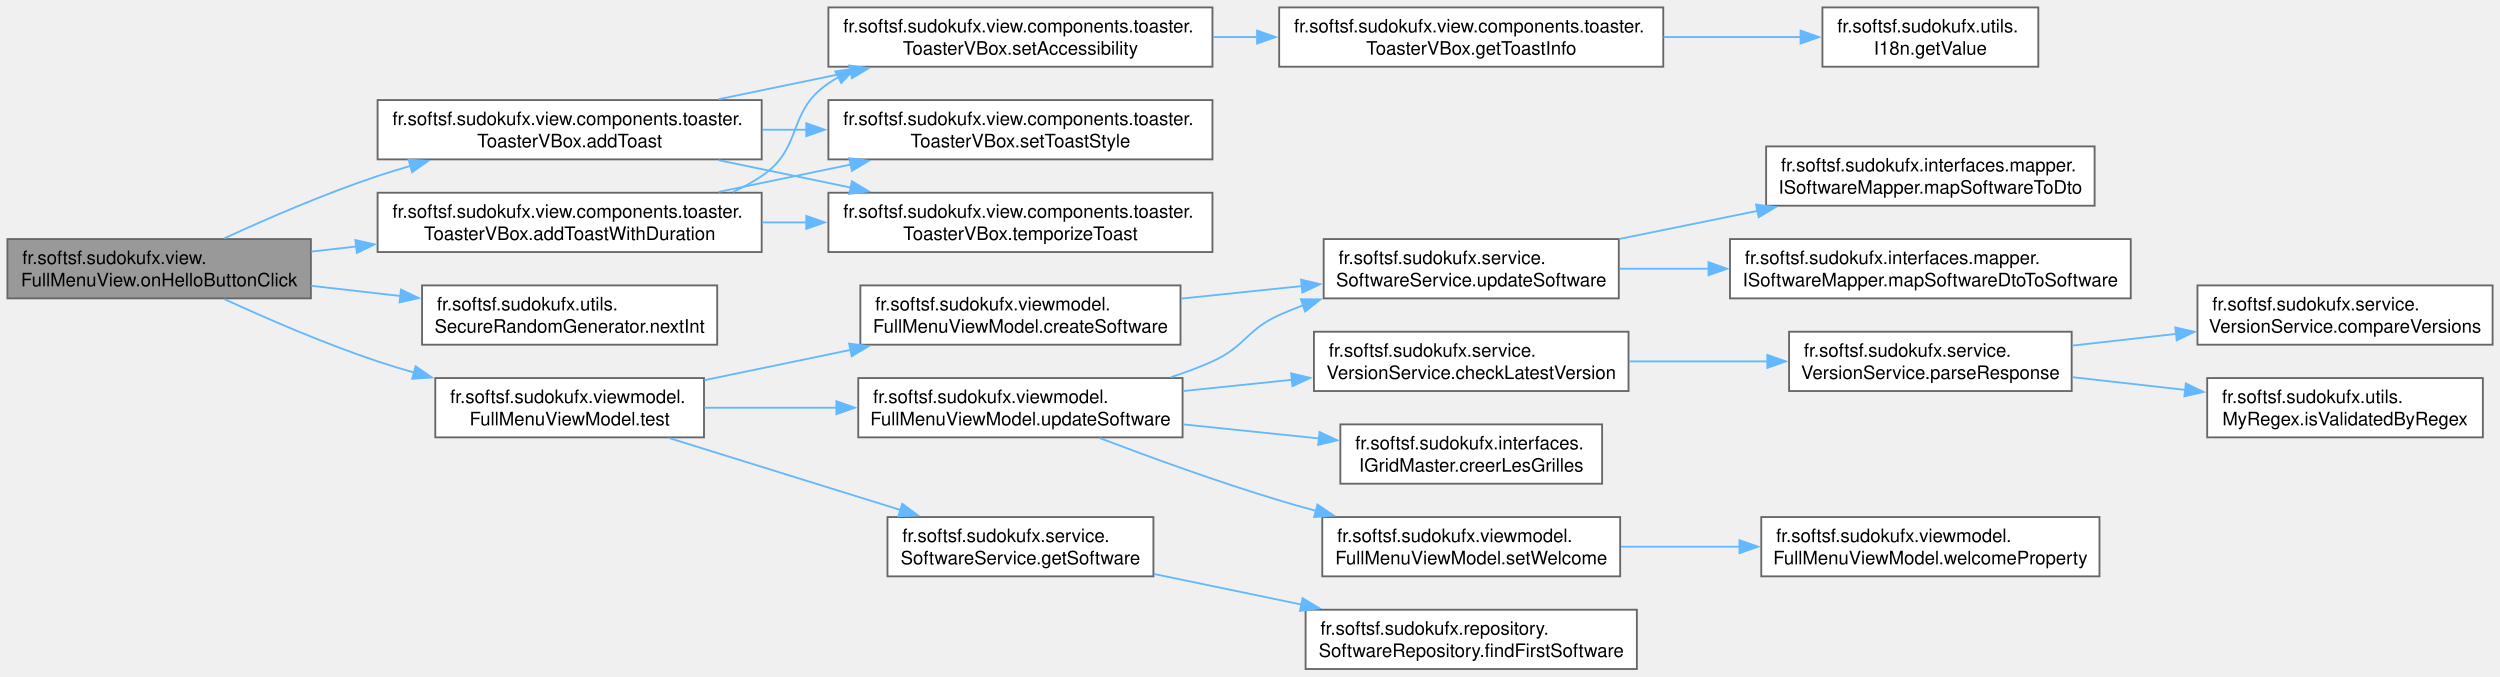
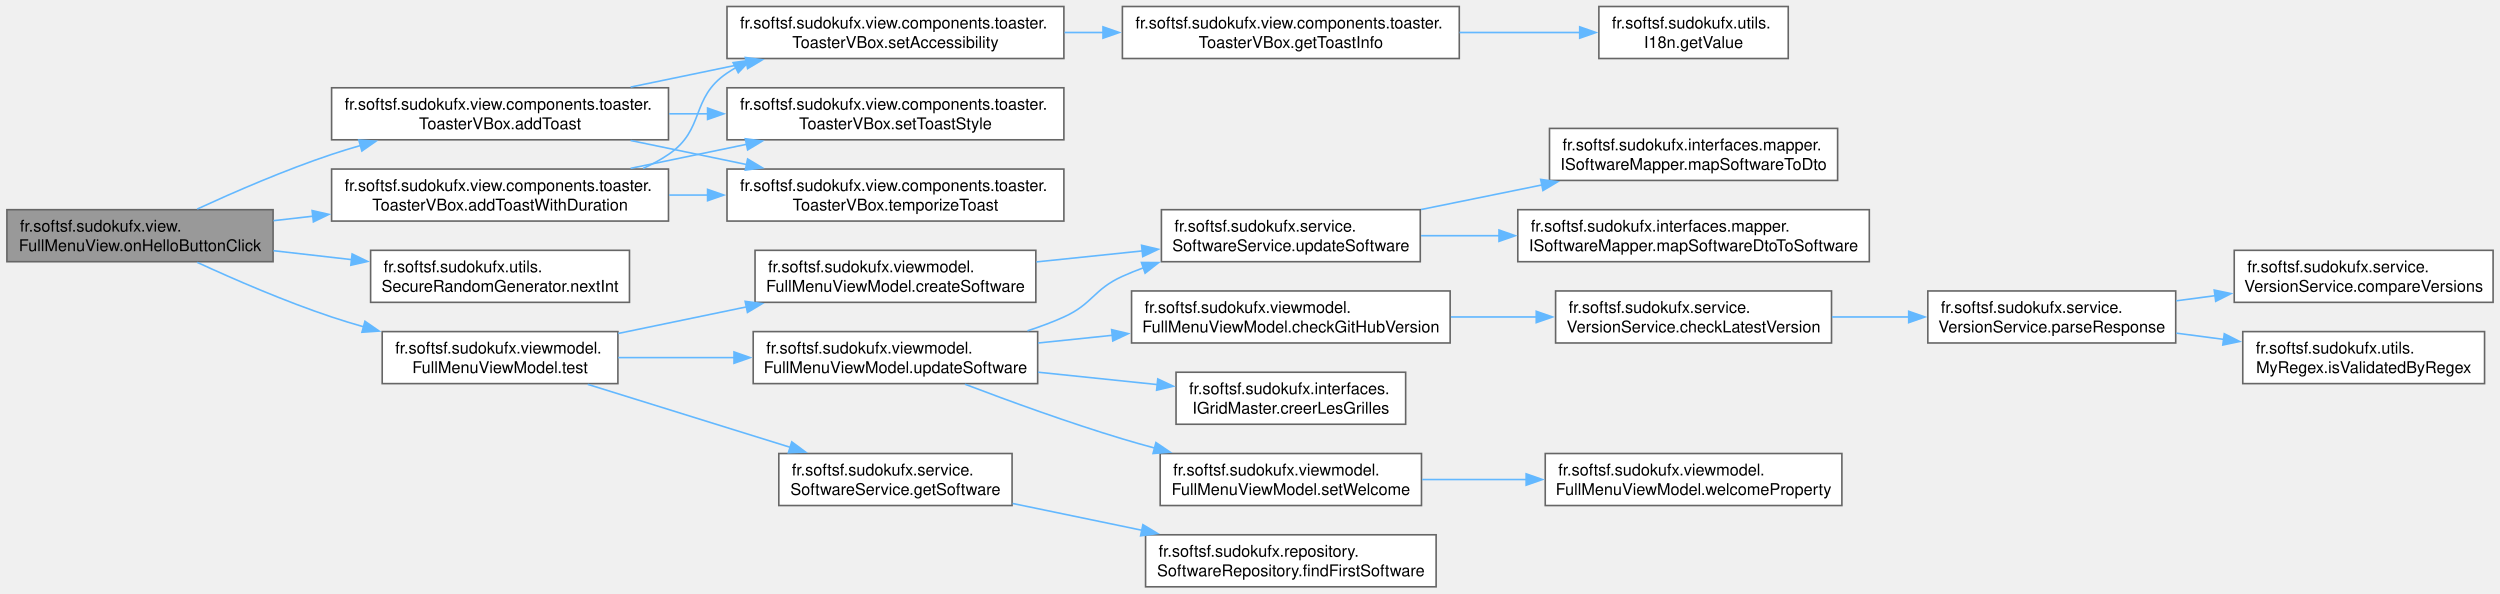
- <svg xmlns="http://www.w3.org/2000/svg" xmlns:xlink="http://www.w3.org/1999/xlink" width="1349pt" height="365pt" viewBox="0.00 0.00 1349.00 365.00">
+ <svg xmlns="http://www.w3.org/2000/svg" xmlns:xlink="http://www.w3.org/1999/xlink" width="1538pt" height="365pt" viewBox="0.00 0.00 1537.50 365.00">
  <g id="graph0" class="graph" transform="scale(1 1) rotate(0) translate(4 361)">
    <g id="Node000001" class="node">
      <g id="a_Node000001">
        <a xlink:title="Handles the click event of the Hello button.">
          <polygon fill="#999999" stroke="#666666" points="163.75,-232 0,-232 0,-200 163.75,-200 163.75,-232" />
          <text text-anchor="start" x="8" y="-218.5" font-family="Helvetica,sans-Serif" font-size="10.00">fr.softsf.sudokufx.view.</text>
          <text text-anchor="middle" x="81.88" y="-206.5" font-family="Helvetica,sans-Serif" font-size="10.00">FullMenuView.onHelloButtonClick</text>
        </a>
      </g>
    </g>
    <g id="Node000002" class="node">
      <g id="a_Node000002">
        <a xlink:href="classfr_1_1softsf_1_1sudokufx_1_1view_1_1components_1_1toaster_1_1_toaster_v_box.html#ae6e7053bcfad898d4855a8b02aba34c8" target="_top" xlink:title="Adds a toast notification with an automatically calculated duration based on text length.">
          <polygon fill="white" stroke="#666666" points="407,-307 199.75,-307 199.75,-275 407,-275 407,-307" />
          <text text-anchor="start" x="207.75" y="-293.5" font-family="Helvetica,sans-Serif" font-size="10.00">fr.softsf.sudokufx.view.components.toaster.</text>
          <text text-anchor="middle" x="303.38" y="-281.5" font-family="Helvetica,sans-Serif" font-size="10.00">ToasterVBox.addToast</text>
        </a>
      </g>
    </g>
    <g id="edge1_Node000001_Node000002" class="edge">
      <g id="a_edge1_Node000001_Node000002">
        <a xlink:title=" ">
          <path fill="none" stroke="#63b8ff" d="M117.07,-232.41C140.07,-242.99 171.27,-256.51 199.75,-266 205.51,-267.92 211.5,-269.76 217.56,-271.51" />
          <polygon fill="#63b8ff" stroke="#63b8ff" points="216.49,-274.85 227.06,-274.16 218.37,-268.1 216.49,-274.85" />
        </a>
      </g>
    </g>
    <g id="Node000008" class="node">
      <g id="a_Node000008">
        <a xlink:href="classfr_1_1softsf_1_1sudokufx_1_1view_1_1components_1_1toaster_1_1_toaster_v_box.html#a66788ac03073386e6dd000586ca6a504" target="_top" xlink:title="Adds a toast notification with a specified duration.">
          <polygon fill="white" stroke="#666666" points="407,-257 199.75,-257 199.75,-225 407,-225 407,-257" />
          <text text-anchor="start" x="207.75" y="-243.5" font-family="Helvetica,sans-Serif" font-size="10.00">fr.softsf.sudokufx.view.components.toaster.</text>
          <text text-anchor="middle" x="303.38" y="-231.5" font-family="Helvetica,sans-Serif" font-size="10.00">ToasterVBox.addToastWithDuration</text>
        </a>
      </g>
    </g>
    <g id="edge7_Node000001_Node000008" class="edge">
      <g id="a_edge7_Node000001_Node000008">
        <a xlink:title=" ">
          <path fill="none" stroke="#63b8ff" d="M163.99,-225.24C171.96,-226.15 180.15,-227.08 188.38,-228.02" />
          <polygon fill="#63b8ff" stroke="#63b8ff" points="187.76,-231.47 198.09,-229.12 188.55,-224.51 187.76,-231.47" />
        </a>
      </g>
    </g>
    <g id="Node000009" class="node">
      <g id="a_Node000009">
        <a xlink:href="classfr_1_1softsf_1_1sudokufx_1_1utils_1_1_secure_random_generator.html#ab000b11e58735924b9fca8db827374ad" target="_top" xlink:title="Generates a random integer between 0 (inclusive) and the specified bound (exclusive).">
          <polygon fill="white" stroke="#666666" points="383,-207 223.75,-207 223.75,-175 383,-175 383,-207" />
          <text text-anchor="start" x="231.75" y="-193.5" font-family="Helvetica,sans-Serif" font-size="10.00">fr.softsf.sudokufx.utils.</text>
          <text text-anchor="middle" x="303.38" y="-181.5" font-family="Helvetica,sans-Serif" font-size="10.00">SecureRandomGenerator.nextInt</text>
        </a>
      </g>
    </g>
    <g id="edge11_Node000001_Node000009" class="edge">
      <g id="a_edge11_Node000001_Node000009">
        <a xlink:title=" ">
          <path fill="none" stroke="#63b8ff" d="M163.99,-206.76C179.76,-204.97 196.39,-203.07 212.43,-201.24" />
          <polygon fill="#63b8ff" stroke="#63b8ff" points="212.38,-204.77 221.92,-200.16 211.59,-197.82 212.38,-204.77" />
        </a>
      </g>
    </g>
    <g id="Node000010" class="node">
      <g id="a_Node000010">
        <a xlink:href="classfr_1_1softsf_1_1sudokufx_1_1viewmodel_1_1_full_menu_view_model.html#a2eca0432ba5e82eeea338615f06d5eea" target="_top" xlink:title=" ">
          <polygon fill="white" stroke="#666666" points="375.88,-157 230.88,-157 230.88,-125 375.88,-125 375.88,-157" />
          <text text-anchor="start" x="238.88" y="-143.5" font-family="Helvetica,sans-Serif" font-size="10.00">fr.softsf.sudokufx.viewmodel.</text>
          <text text-anchor="middle" x="303.38" y="-131.5" font-family="Helvetica,sans-Serif" font-size="10.00">FullMenuViewModel.test</text>
        </a>
      </g>
    </g>
    <g id="edge12_Node000001_Node000010" class="edge">
      <g id="a_edge12_Node000001_Node000010">
        <a xlink:title=" ">
          <path fill="none" stroke="#63b8ff" d="M117.07,-199.59C140.07,-189.01 171.27,-175.49 199.75,-166 206.2,-163.85 212.94,-161.8 219.74,-159.86" />
          <polygon fill="#63b8ff" stroke="#63b8ff" points="220.28,-163.35 228.99,-157.32 218.42,-156.6 220.28,-163.35" />
        </a>
      </g>
    </g>
    <g id="Node000003" class="node">
      <g id="a_Node000003">
        <a xlink:href="classfr_1_1softsf_1_1sudokufx_1_1view_1_1components_1_1toaster_1_1_toaster_v_box.html#aefc3155d08014efb83ccf0e0633a55e3" target="_top" xlink:title="Sets the accessibility text for the toast based on its level.">
          <polygon fill="white" stroke="#666666" points="650.25,-357 443,-357 443,-325 650.25,-325 650.25,-357" />
          <text text-anchor="start" x="451" y="-343.5" font-family="Helvetica,sans-Serif" font-size="10.00">fr.softsf.sudokufx.view.components.toaster.</text>
          <text text-anchor="middle" x="546.62" y="-331.5" font-family="Helvetica,sans-Serif" font-size="10.00">ToasterVBox.setAccessibility</text>
        </a>
      </g>
    </g>
    <g id="edge2_Node000002_Node000003" class="edge">
      <g id="a_edge2_Node000002_Node000003">
        <a xlink:title=" ">
          <path fill="none" stroke="#63b8ff" d="M383.7,-307.44C406.59,-312.18 431.72,-317.39 455.22,-322.26" />
          <polygon fill="#63b8ff" stroke="#63b8ff" points="454.26,-325.64 464.77,-324.24 455.69,-318.79 454.26,-325.64" />
        </a>
      </g>
    </g>
    <g id="Node000006" class="node">
      <g id="a_Node000006">
        <a xlink:href="classfr_1_1softsf_1_1sudokufx_1_1view_1_1components_1_1toaster_1_1_toaster_v_box.html#abd595fdee29b1e6ecf025d7281b16a4e" target="_top" xlink:title="Sets the style of the toast based on its level.">
          <polygon fill="white" stroke="#666666" points="650.25,-307 443,-307 443,-275 650.25,-275 650.25,-307" />
          <text text-anchor="start" x="451" y="-293.5" font-family="Helvetica,sans-Serif" font-size="10.00">fr.softsf.sudokufx.view.components.toaster.</text>
          <text text-anchor="middle" x="546.62" y="-281.5" font-family="Helvetica,sans-Serif" font-size="10.00">ToasterVBox.setToastStyle</text>
        </a>
      </g>
    </g>
    <g id="edge5_Node000002_Node000006" class="edge">
      <g id="a_edge5_Node000002_Node000006">
        <a xlink:title=" ">
          <path fill="none" stroke="#63b8ff" d="M407.39,-291C415.31,-291 423.33,-291 431.32,-291" />
          <polygon fill="#63b8ff" stroke="#63b8ff" points="431.06,-294.5 441.06,-291 431.06,-287.5 431.06,-294.5" />
        </a>
      </g>
    </g>
    <g id="Node000007" class="node">
      <g id="a_Node000007">
        <a xlink:href="classfr_1_1softsf_1_1sudokufx_1_1view_1_1components_1_1toaster_1_1_toaster_v_box.html#abbd390731ca047cc6010818f5d461dbd" target="_top" xlink:title="Sets a timer to automatically remove the toast after a specified duration.">
          <polygon fill="white" stroke="#666666" points="650.25,-257 443,-257 443,-225 650.25,-225 650.25,-257" />
          <text text-anchor="start" x="451" y="-243.5" font-family="Helvetica,sans-Serif" font-size="10.00">fr.softsf.sudokufx.view.components.toaster.</text>
          <text text-anchor="middle" x="546.62" y="-231.5" font-family="Helvetica,sans-Serif" font-size="10.00">ToasterVBox.temporizeToast</text>
        </a>
      </g>
    </g>
    <g id="edge6_Node000002_Node000007" class="edge">
      <g id="a_edge6_Node000002_Node000007">
        <a xlink:title=" ">
          <path fill="none" stroke="#63b8ff" d="M383.7,-274.56C406.59,-269.82 431.72,-264.61 455.22,-259.74" />
          <polygon fill="#63b8ff" stroke="#63b8ff" points="455.69,-263.21 464.77,-257.76 454.26,-256.36 455.69,-263.21" />
        </a>
      </g>
    </g>
    <g id="Node000004" class="node">
      <g id="a_Node000004">
        <a xlink:href="classfr_1_1softsf_1_1sudokufx_1_1view_1_1components_1_1toaster_1_1_toaster_v_box.html#a8b056afab32965a85fad7eb24cab8649" target="_top" xlink:title="Retrieves the information text corresponding to the specified toast level.">
          <polygon fill="white" stroke="#666666" points="893.5,-357 686.25,-357 686.25,-325 893.5,-325 893.5,-357" />
          <text text-anchor="start" x="694.25" y="-343.5" font-family="Helvetica,sans-Serif" font-size="10.00">fr.softsf.sudokufx.view.components.toaster.</text>
          <text text-anchor="middle" x="789.88" y="-331.5" font-family="Helvetica,sans-Serif" font-size="10.00">ToasterVBox.getToastInfo</text>
        </a>
      </g>
    </g>
    <g id="edge3_Node000003_Node000004" class="edge">
      <g id="a_edge3_Node000003_Node000004">
        <a xlink:title=" ">
          <path fill="none" stroke="#63b8ff" d="M650.64,-341C658.56,-341 666.58,-341 674.57,-341" />
          <polygon fill="#63b8ff" stroke="#63b8ff" points="674.31,-344.5 684.31,-341 674.31,-337.5 674.31,-344.5" />
        </a>
      </g>
    </g>
    <g id="Node000005" class="node">
      <g id="a_Node000005">
        <a xlink:href="classfr_1_1softsf_1_1sudokufx_1_1utils_1_1_i18n.html#a7095fa285a498c3f20bf33488a69d22c" target="_top" xlink:title="Retrieves the localized string value for a given key.">
          <polygon fill="white" stroke="#666666" points="1095.88,-357 979.38,-357 979.38,-325 1095.88,-325 1095.88,-357" />
          <text text-anchor="start" x="987.38" y="-343.5" font-family="Helvetica,sans-Serif" font-size="10.00">fr.softsf.sudokufx.utils.</text>
          <text text-anchor="middle" x="1037.62" y="-331.5" font-family="Helvetica,sans-Serif" font-size="10.00">I18n.getValue</text>
        </a>
      </g>
    </g>
    <g id="edge4_Node000004_Node000005" class="edge">
      <g id="a_edge4_Node000004_Node000005">
        <a xlink:title=" ">
          <path fill="none" stroke="#63b8ff" d="M893.67,-341C918.65,-341 944.77,-341 967.74,-341" />
          <polygon fill="#63b8ff" stroke="#63b8ff" points="967.58,-344.5 977.58,-341 967.58,-337.5 967.58,-344.5" />
        </a>
      </g>
    </g>
    <g id="edge8_Node000008_Node000003" class="edge">
      <g id="a_edge8_Node000008_Node000003">
        <a xlink:title=" ">
          <path fill="none" stroke="#63b8ff" d="M391.41,-257.39C396.88,-259.87 402.13,-262.72 407,-266 429.71,-281.3 420.29,-300.7 443,-316 444.83,-317.23 446.7,-318.4 448.63,-319.51" />
          <polygon fill="#63b8ff" stroke="#63b8ff" points="446.74,-322.48 457.24,-323.92 449.93,-316.25 446.74,-322.48" />
        </a>
      </g>
    </g>
    <g id="edge9_Node000008_Node000006" class="edge">
      <g id="a_edge9_Node000008_Node000006">
        <a xlink:title=" ">
          <path fill="none" stroke="#63b8ff" d="M383.7,-257.44C406.59,-262.18 431.72,-267.39 455.22,-272.26" />
          <polygon fill="#63b8ff" stroke="#63b8ff" points="454.26,-275.64 464.77,-274.24 455.69,-268.79 454.26,-275.64" />
        </a>
      </g>
    </g>
    <g id="edge10_Node000008_Node000007" class="edge">
      <g id="a_edge10_Node000008_Node000007">
        <a xlink:title=" ">
          <path fill="none" stroke="#63b8ff" d="M407.39,-241C415.31,-241 423.33,-241 431.32,-241" />
          <polygon fill="#63b8ff" stroke="#63b8ff" points="431.06,-244.5 441.06,-241 431.06,-237.5 431.06,-244.5" />
        </a>
      </g>
    </g>
    <g id="Node000011" class="node">
      <g id="a_Node000011">
        <a xlink:href="classfr_1_1softsf_1_1sudokufx_1_1viewmodel_1_1_full_menu_view_model.html#adce6b8020bad713a5457f19529475669" target="_top" xlink:title=" ">
          <polygon fill="white" stroke="#666666" points="633,-207 460.25,-207 460.25,-175 633,-175 633,-207" />
          <text text-anchor="start" x="468.25" y="-193.5" font-family="Helvetica,sans-Serif" font-size="10.00">fr.softsf.sudokufx.viewmodel.</text>
          <text text-anchor="middle" x="546.62" y="-181.5" font-family="Helvetica,sans-Serif" font-size="10.00">FullMenuViewModel.createSoftware</text>
        </a>
      </g>
    </g>
    <g id="edge13_Node000010_Node000011" class="edge">
      <g id="a_edge13_Node000010_Node000011">
        <a xlink:title=" ">
          <path fill="none" stroke="#63b8ff" d="M376.1,-155.87C400.9,-161 429.01,-166.83 455.11,-172.24" />
          <polygon fill="#63b8ff" stroke="#63b8ff" points="454.17,-175.62 464.67,-174.22 455.59,-168.77 454.17,-175.62" />
        </a>
      </g>
    </g>
    <g id="Node000015" class="node">
      <g id="a_Node000015">
        <a xlink:href="classfr_1_1softsf_1_1sudokufx_1_1service_1_1_software_service.html#a19dc59ca2cea75458d2d0a92ada59b34" target="_top" xlink:title=" ">
          <polygon fill="white" stroke="#666666" points="618.38,-82 474.88,-82 474.88,-50 618.38,-50 618.38,-82" />
          <text text-anchor="start" x="482.88" y="-68.5" font-family="Helvetica,sans-Serif" font-size="10.00">fr.softsf.sudokufx.service.</text>
          <text text-anchor="middle" x="546.62" y="-56.5" font-family="Helvetica,sans-Serif" font-size="10.00">SoftwareService.getSoftware</text>
        </a>
      </g>
    </g>
    <g id="edge17_Node000010_Node000015" class="edge">
      <g id="a_edge17_Node000010_Node000015">
        <a xlink:title=" ">
          <path fill="none" stroke="#63b8ff" d="M357.32,-124.54C394.09,-113.11 443.26,-97.82 482.13,-85.74" />
          <polygon fill="#63b8ff" stroke="#63b8ff" points="482.85,-89.18 491.36,-82.87 480.77,-82.5 482.85,-89.18" />
        </a>
      </g>
    </g>
    <g id="Node000017" class="node">
      <g id="a_Node000017">
        <a xlink:href="classfr_1_1softsf_1_1sudokufx_1_1viewmodel_1_1_full_menu_view_model.html#abeb58caaac8ee5464bb0f851c94992f4" target="_top" xlink:title=" ">
          <polygon fill="white" stroke="#666666" points="634.12,-157 459.12,-157 459.12,-125 634.12,-125 634.12,-157" />
          <text text-anchor="start" x="467.12" y="-143.5" font-family="Helvetica,sans-Serif" font-size="10.00">fr.softsf.sudokufx.viewmodel.</text>
          <text text-anchor="middle" x="546.62" y="-131.5" font-family="Helvetica,sans-Serif" font-size="10.00">FullMenuViewModel.updateSoftware</text>
        </a>
      </g>
    </g>
    <g id="edge19_Node000010_Node000017" class="edge">
      <g id="a_edge19_Node000010_Node000017">
        <a xlink:title=" ">
          <path fill="none" stroke="#63b8ff" d="M376.1,-141C398.53,-141 423.66,-141 447.57,-141" />
          <polygon fill="#63b8ff" stroke="#63b8ff" points="447.31,-144.5 457.31,-141 447.31,-137.5 447.31,-144.5" />
        </a>
      </g>
    </g>
    <g id="Node000012" class="node">
      <g id="a_Node000012">
        <a xlink:href="classfr_1_1softsf_1_1sudokufx_1_1service_1_1_software_service.html#a74d93b9d4144d91d01a4b02369265f0f" target="_top" xlink:title=" ">
          <polygon fill="white" stroke="#666666" points="869.5,-232 710.25,-232 710.25,-200 869.5,-200 869.5,-232" />
          <text text-anchor="start" x="718.25" y="-218.5" font-family="Helvetica,sans-Serif" font-size="10.00">fr.softsf.sudokufx.service.</text>
          <text text-anchor="middle" x="789.88" y="-206.5" font-family="Helvetica,sans-Serif" font-size="10.00">SoftwareService.updateSoftware</text>
        </a>
      </g>
    </g>
    <g id="edge14_Node000011_Node000012" class="edge">
      <g id="a_edge14_Node000011_Node000012">
        <a xlink:title=" ">
          <path fill="none" stroke="#63b8ff" d="M633.36,-199.88C654.48,-202.07 677.17,-204.42 698.5,-206.64" />
          <polygon fill="#63b8ff" stroke="#63b8ff" points="698.05,-210.11 708.35,-207.66 698.77,-203.14 698.05,-210.11" />
        </a>
      </g>
    </g>
    <g id="Node000013" class="node">
      <g id="a_Node000013">
        <a xlink:href="interfacefr_1_1softsf_1_1sudokufx_1_1interfaces_1_1mapper_1_1_i_software_mapper.html#a85adc191251bde9870609d4b2cb23ee6" target="_top" xlink:title="Maps a SoftwareDto object to a Software object.">
          <polygon fill="white" stroke="#666666" points="1145.75,-232 929.5,-232 929.5,-200 1145.75,-200 1145.75,-232" />
          <text text-anchor="start" x="937.5" y="-218.5" font-family="Helvetica,sans-Serif" font-size="10.00">fr.softsf.sudokufx.interfaces.mapper.</text>
          <text text-anchor="middle" x="1037.62" y="-206.5" font-family="Helvetica,sans-Serif" font-size="10.00">ISoftwareMapper.mapSoftwareDtoToSoftware</text>
        </a>
      </g>
    </g>
    <g id="edge15_Node000012_Node000013" class="edge">
      <g id="a_edge15_Node000012_Node000013">
        <a xlink:title=" ">
          <path fill="none" stroke="#63b8ff" d="M869.98,-216C885.38,-216 901.82,-216 918.16,-216" />
          <polygon fill="#63b8ff" stroke="#63b8ff" points="917.93,-219.5 927.93,-216 917.93,-212.5 917.93,-219.5" />
        </a>
      </g>
    </g>
    <g id="Node000014" class="node">
      <g id="a_Node000014">
        <a xlink:href="interfacefr_1_1softsf_1_1sudokufx_1_1interfaces_1_1mapper_1_1_i_software_mapper.html#addc8516cb5cc6171c663e132d5fdddd6" target="_top" xlink:title="Maps a Software object to a SoftwareDto object.">
          <polygon fill="white" stroke="#666666" points="1126.25,-282 949,-282 949,-250 1126.25,-250 1126.25,-282" />
          <text text-anchor="start" x="957" y="-268.5" font-family="Helvetica,sans-Serif" font-size="10.00">fr.softsf.sudokufx.interfaces.mapper.</text>
          <text text-anchor="middle" x="1037.62" y="-256.5" font-family="Helvetica,sans-Serif" font-size="10.00">ISoftwareMapper.mapSoftwareToDto</text>
        </a>
      </g>
    </g>
    <g id="edge16_Node000012_Node000014" class="edge">
      <g id="a_edge16_Node000012_Node000014">
        <a xlink:title=" ">
          <path fill="none" stroke="#63b8ff" d="M869.98,-232.1C893.71,-236.92 919.94,-242.26 944.44,-247.24" />
          <polygon fill="#63b8ff" stroke="#63b8ff" points="943.57,-250.64 954.07,-249.2 944.97,-243.78 943.57,-250.64" />
        </a>
      </g>
    </g>
    <g id="Node000016" class="node">
      <g id="a_Node000016">
        <a xlink:href="interfacefr_1_1softsf_1_1sudokufx_1_1repository_1_1_software_repository.html#ae83142c4226c94b3b24f050848ae74c4" target="_top" xlink:title=" ">
          <polygon fill="white" stroke="#666666" points="879.25,-32 700.5,-32 700.5,0 879.25,0 879.25,-32" />
          <text text-anchor="start" x="708.5" y="-18.5" font-family="Helvetica,sans-Serif" font-size="10.00">fr.softsf.sudokufx.repository.</text>
          <text text-anchor="middle" x="789.88" y="-6.5" font-family="Helvetica,sans-Serif" font-size="10.00">SoftwareRepository.findFirstSoftware</text>
        </a>
      </g>
    </g>
    <g id="edge18_Node000015_Node000016" class="edge">
      <g id="a_edge18_Node000015_Node000016">
        <a xlink:title=" ">
          <path fill="none" stroke="#63b8ff" d="M618.7,-51.27C643.63,-46.1 671.98,-40.23 698.3,-34.77" />
          <polygon fill="#63b8ff" stroke="#63b8ff" points="698.87,-38.23 707.95,-32.77 697.45,-31.37 698.87,-38.23" />
        </a>
      </g>
    </g>
-     <g id="edge27_Node000017_Node000012" class="edge">
-       <g id="a_edge27_Node000017_Node000012">
+     <g id="edge28_Node000017_Node000012" class="edge">
+       <g id="a_edge28_Node000017_Node000012">
        <a xlink:title=" ">
          <path fill="none" stroke="#63b8ff" d="M627.87,-157.49C635.57,-159.98 643.14,-162.8 650.25,-166 668.01,-174 668.49,-183 686.25,-191 690.48,-192.91 694.88,-194.68 699.37,-196.33" />
          <polygon fill="#63b8ff" stroke="#63b8ff" points="697.96,-199.54 708.55,-199.46 700.22,-192.92 697.96,-199.54" />
        </a>
      </g>
    </g>
    <g id="Node000018" class="node">
      <g id="a_Node000018">
-         <a xlink:href="classfr_1_1softsf_1_1sudokufx_1_1service_1_1_version_service.html#a5d1ec54faf65957f9b2dc35dd5a2bedb" target="_top" xlink:title="Asynchronously checks if the current application version is up-to-date by querying the GitHub API.">
-           <polygon fill="white" stroke="#666666" points="874.75,-182 705,-182 705,-150 874.75,-150 874.75,-182" />
-           <text text-anchor="start" x="713" y="-168.5" font-family="Helvetica,sans-Serif" font-size="10.00">fr.softsf.sudokufx.service.</text>
-           <text text-anchor="middle" x="789.88" y="-156.5" font-family="Helvetica,sans-Serif" font-size="10.00">VersionService.checkLatestVersion</text>
+         <a xlink:href="classfr_1_1softsf_1_1sudokufx_1_1viewmodel_1_1_full_menu_view_model.html#a1be375991ea0677ec5c0e6b8dda0a394" target="_top" xlink:title=" ">
+           <polygon fill="white" stroke="#666666" points="887.88,-182 691.88,-182 691.88,-150 887.88,-150 887.88,-182" />
+           <text text-anchor="start" x="699.88" y="-168.5" font-family="Helvetica,sans-Serif" font-size="10.00">fr.softsf.sudokufx.viewmodel.</text>
+           <text text-anchor="middle" x="789.88" y="-156.5" font-family="Helvetica,sans-Serif" font-size="10.00">FullMenuViewModel.checkGitHubVersion</text>
        </a>
      </g>
    </g>
    <g id="edge20_Node000017_Node000018" class="edge">
      <g id="a_edge20_Node000017_Node000018">
        <a xlink:title=" ">
-           <path fill="none" stroke="#63b8ff" d="M634.38,-149.99C653.47,-151.97 673.78,-154.07 693.19,-156.08" />
-           <polygon fill="#63b8ff" stroke="#63b8ff" points="692.69,-159.55 703,-157.1 693.41,-152.59 692.69,-159.55" />
-         </a>
-       </g>
-     </g>
-     <g id="Node000022" class="node">
-       <g id="a_Node000022">
+           <path fill="none" stroke="#63b8ff" d="M634.38,-149.99C649.27,-151.53 664.91,-153.15 680.29,-154.75" />
+           <polygon fill="#63b8ff" stroke="#63b8ff" points="679.62,-158.2 689.92,-155.75 680.34,-151.23 679.62,-158.2" />
+         </a>
+       </g>
+     </g>
+     <g id="Node000023" class="node">
+       <g id="a_Node000023">
        <a xlink:href="interfacefr_1_1softsf_1_1sudokufx_1_1interfaces_1_1_i_grid_master.html#a7ae916d7f64607637b7bf5bf33fd0eb3" target="_top" xlink:title="Crée les grilles de Sudoku (résolue et à résoudre) en fonction du niveau de difficulté.">
          <polygon fill="white" stroke="#666666" points="860.5,-132 719.25,-132 719.25,-100 860.5,-100 860.5,-132" />
          <text text-anchor="start" x="727.25" y="-118.5" font-family="Helvetica,sans-Serif" font-size="10.00">fr.softsf.sudokufx.interfaces.</text>
          <text text-anchor="middle" x="789.88" y="-106.5" font-family="Helvetica,sans-Serif" font-size="10.00">IGridMaster.creerLesGrilles</text>
        </a>
      </g>
    </g>
-     <g id="edge24_Node000017_Node000022" class="edge">
-       <g id="a_edge24_Node000017_Node000022">
+     <g id="edge25_Node000017_Node000023" class="edge">
+       <g id="a_edge25_Node000017_Node000023">
        <a xlink:title=" ">
          <path fill="none" stroke="#63b8ff" d="M634.38,-132.01C658.3,-129.53 684.14,-126.85 707.73,-124.41" />
          <polygon fill="#63b8ff" stroke="#63b8ff" points="708.01,-127.9 717.6,-123.39 707.29,-120.94 708.01,-127.9" />
        </a>
      </g>
    </g>
-     <g id="Node000023" class="node">
-       <g id="a_Node000023">
+     <g id="Node000024" class="node">
+       <g id="a_Node000024">
        <a xlink:href="classfr_1_1softsf_1_1sudokufx_1_1viewmodel_1_1_full_menu_view_model.html#a99e8ff186f421e303199bb273f082c40" target="_top" xlink:title=" ">
          <polygon fill="white" stroke="#666666" points="870.25,-82 709.5,-82 709.5,-50 870.25,-50 870.25,-82" />
          <text text-anchor="start" x="717.5" y="-68.5" font-family="Helvetica,sans-Serif" font-size="10.00">fr.softsf.sudokufx.viewmodel.</text>
          <text text-anchor="middle" x="789.88" y="-56.5" font-family="Helvetica,sans-Serif" font-size="10.00">FullMenuViewModel.setWelcome</text>
        </a>
      </g>
    </g>
-     <g id="edge25_Node000017_Node000023" class="edge">
-       <g id="a_edge25_Node000017_Node000023">
+     <g id="edge26_Node000017_Node000024" class="edge">
+       <g id="a_edge26_Node000017_Node000024">
        <a xlink:title=" ">
          <path fill="none" stroke="#63b8ff" d="M589.4,-124.61C616.71,-114.22 653.3,-100.92 686.25,-91 692.76,-89.04 699.54,-87.12 706.37,-85.28" />
          <polygon fill="#63b8ff" stroke="#63b8ff" points="706.88,-88.76 715.65,-82.83 705.09,-81.99 706.88,-88.76" />
        </a>
      </g>
    </g>
    <g id="Node000019" class="node">
      <g id="a_Node000019">
-         <a xlink:href="classfr_1_1softsf_1_1sudokufx_1_1service_1_1_version_service.html#ac909ce26310a3c5b01262ad5f3affcbe" target="_top" xlink:title="Parses the JSON response from the GitHub API to extract the latest published version.">
-           <polygon fill="white" stroke="#666666" points="1113.88,-182 961.38,-182 961.38,-150 1113.88,-150 1113.88,-182" />
-           <text text-anchor="start" x="969.38" y="-168.5" font-family="Helvetica,sans-Serif" font-size="10.00">fr.softsf.sudokufx.service.</text>
-           <text text-anchor="middle" x="1037.62" y="-156.5" font-family="Helvetica,sans-Serif" font-size="10.00">VersionService.parseResponse</text>
+         <a xlink:href="classfr_1_1softsf_1_1sudokufx_1_1service_1_1_version_service.html#a173ad44005d94ce47a1df66650170cbf" target="_top" xlink:title="Checks if the current application version is up-to-date by querying the GitHub API.">
+           <polygon fill="white" stroke="#666666" points="1122.5,-182 952.75,-182 952.75,-150 1122.5,-150 1122.5,-182" />
+           <text text-anchor="start" x="960.75" y="-168.5" font-family="Helvetica,sans-Serif" font-size="10.00">fr.softsf.sudokufx.service.</text>
+           <text text-anchor="middle" x="1037.62" y="-156.5" font-family="Helvetica,sans-Serif" font-size="10.00">VersionService.checkLatestVersion</text>
        </a>
      </g>
    </g>
    <g id="edge21_Node000018_Node000019" class="edge">
      <g id="a_edge21_Node000018_Node000019">
        <a xlink:title=" ">
-           <path fill="none" stroke="#63b8ff" d="M875.1,-166C899.21,-166 925.53,-166 949.8,-166" />
-           <polygon fill="#63b8ff" stroke="#63b8ff" points="949.64,-169.5 959.64,-166 949.64,-162.5 949.64,-169.5" />
+           <path fill="none" stroke="#63b8ff" d="M888.35,-166C905.72,-166 923.8,-166 941.11,-166" />
+           <polygon fill="#63b8ff" stroke="#63b8ff" points="940.85,-169.5 950.85,-166 940.85,-162.5 940.85,-169.5" />
        </a>
      </g>
    </g>
    <g id="Node000020" class="node">
      <g id="a_Node000020">
-         <a xlink:href="classfr_1_1softsf_1_1sudokufx_1_1service_1_1_version_service.html#af166c049683464c03d118142b986ab71" target="_top" xlink:title="Compares two version strings in the format MAJOR.MINOR.PATCH.">
-           <polygon fill="white" stroke="#666666" points="1341,-207 1181.75,-207 1181.75,-175 1341,-175 1341,-207" />
-           <text text-anchor="start" x="1189.75" y="-193.5" font-family="Helvetica,sans-Serif" font-size="10.00">fr.softsf.sudokufx.service.</text>
-           <text text-anchor="middle" x="1261.38" y="-181.5" font-family="Helvetica,sans-Serif" font-size="10.00">VersionService.compareVersions</text>
+         <a xlink:href="classfr_1_1softsf_1_1sudokufx_1_1service_1_1_version_service.html#ac909ce26310a3c5b01262ad5f3affcbe" target="_top" xlink:title="Parses the JSON response from the GitHub API to extract the latest published version.">
+           <polygon fill="white" stroke="#666666" points="1334.25,-182 1181.75,-182 1181.75,-150 1334.25,-150 1334.25,-182" />
+           <text text-anchor="start" x="1189.75" y="-168.5" font-family="Helvetica,sans-Serif" font-size="10.00">fr.softsf.sudokufx.service.</text>
+           <text text-anchor="middle" x="1258" y="-156.5" font-family="Helvetica,sans-Serif" font-size="10.00">VersionService.parseResponse</text>
        </a>
      </g>
    </g>
    <g id="edge22_Node000019_Node000020" class="edge">
      <g id="a_edge22_Node000019_Node000020">
        <a xlink:title=" ">
-           <path fill="none" stroke="#63b8ff" d="M1114.32,-174.53C1132.29,-176.56 1151.65,-178.74 1170.2,-180.83" />
-           <polygon fill="#63b8ff" stroke="#63b8ff" points="1169.79,-184.31 1180.12,-181.95 1170.57,-177.35 1169.79,-184.31" />
+           <path fill="none" stroke="#63b8ff" d="M1122.74,-166C1138.31,-166 1154.59,-166 1170.24,-166" />
+           <polygon fill="#63b8ff" stroke="#63b8ff" points="1169.98,-169.5 1179.98,-166 1169.98,-162.5 1169.98,-169.5" />
        </a>
      </g>
    </g>
    <g id="Node000021" class="node">
      <g id="a_Node000021">
+         <a xlink:href="classfr_1_1softsf_1_1sudokufx_1_1service_1_1_version_service.html#af166c049683464c03d118142b986ab71" target="_top" xlink:title="Compares two version strings in the format MAJOR.MINOR.PATCH.">
+           <polygon fill="white" stroke="#666666" points="1529.5,-207 1370.25,-207 1370.25,-175 1529.5,-175 1529.5,-207" />
+           <text text-anchor="start" x="1378.25" y="-193.5" font-family="Helvetica,sans-Serif" font-size="10.00">fr.softsf.sudokufx.service.</text>
+           <text text-anchor="middle" x="1449.88" y="-181.5" font-family="Helvetica,sans-Serif" font-size="10.00">VersionService.compareVersions</text>
+         </a>
+       </g>
+     </g>
+     <g id="edge23_Node000020_Node000021" class="edge">
+       <g id="a_edge23_Node000020_Node000021">
+         <a xlink:title=" ">
+           <path fill="none" stroke="#63b8ff" d="M1334.59,-175.95C1342.46,-176.99 1350.52,-178.05 1358.53,-179.11" />
+           <polygon fill="#63b8ff" stroke="#63b8ff" points="1357.94,-182.56 1368.31,-180.39 1358.85,-175.62 1357.94,-182.56" />
+         </a>
+       </g>
+     </g>
+     <g id="Node000022" class="node">
+       <g id="a_Node000022">
        <a xlink:href="classfr_1_1softsf_1_1sudokufx_1_1utils_1_1_my_regex.html#a981702b076ee54a416d676b6f7a182fc" target="_top" xlink:title="Validates the given text against the specified regular expression.">
-           <polygon fill="white" stroke="#666666" points="1335.75,-157 1187,-157 1187,-125 1335.75,-125 1335.75,-157" />
-           <text text-anchor="start" x="1195" y="-143.5" font-family="Helvetica,sans-Serif" font-size="10.00">fr.softsf.sudokufx.utils.</text>
-           <text text-anchor="middle" x="1261.38" y="-131.5" font-family="Helvetica,sans-Serif" font-size="10.00">MyRegex.isValidatedByRegex</text>
-         </a>
-       </g>
-     </g>
-     <g id="edge23_Node000019_Node000021" class="edge">
-       <g id="a_edge23_Node000019_Node000021">
-         <a xlink:title=" ">
-           <path fill="none" stroke="#63b8ff" d="M1114.32,-157.47C1133.92,-155.26 1155.15,-152.86 1175.2,-150.6" />
-           <polygon fill="#63b8ff" stroke="#63b8ff" points="1175.47,-154.09 1185.02,-149.5 1174.69,-147.14 1175.47,-154.09" />
-         </a>
-       </g>
-     </g>
-     <g id="Node000024" class="node">
-       <g id="a_Node000024">
+           <polygon fill="white" stroke="#666666" points="1524.25,-157 1375.5,-157 1375.5,-125 1524.25,-125 1524.25,-157" />
+           <text text-anchor="start" x="1383.5" y="-143.5" font-family="Helvetica,sans-Serif" font-size="10.00">fr.softsf.sudokufx.utils.</text>
+           <text text-anchor="middle" x="1449.88" y="-131.5" font-family="Helvetica,sans-Serif" font-size="10.00">MyRegex.isValidatedByRegex</text>
+         </a>
+       </g>
+     </g>
+     <g id="edge24_Node000020_Node000022" class="edge">
+       <g id="a_edge24_Node000020_Node000022">
+         <a xlink:title=" ">
+           <path fill="none" stroke="#63b8ff" d="M1334.59,-156.05C1344.18,-154.78 1354.04,-153.49 1363.77,-152.21" />
+           <polygon fill="#63b8ff" stroke="#63b8ff" points="1364.14,-155.69 1373.59,-150.91 1363.22,-148.75 1364.14,-155.69" />
+         </a>
+       </g>
+     </g>
+     <g id="Node000025" class="node">
+       <g id="a_Node000025">
        <a xlink:href="classfr_1_1softsf_1_1sudokufx_1_1viewmodel_1_1_full_menu_view_model.html#a574eda9c01df428c38524cc5acf49fbf" target="_top" xlink:title=" ">
          <polygon fill="white" stroke="#666666" points="1128.88,-82 946.38,-82 946.38,-50 1128.88,-50 1128.88,-82" />
          <text text-anchor="start" x="954.38" y="-68.5" font-family="Helvetica,sans-Serif" font-size="10.00">fr.softsf.sudokufx.viewmodel.</text>
          <text text-anchor="middle" x="1037.62" y="-56.5" font-family="Helvetica,sans-Serif" font-size="10.00">FullMenuViewModel.welcomeProperty</text>
        </a>
      </g>
    </g>
-     <g id="edge26_Node000023_Node000024" class="edge">
-       <g id="a_edge26_Node000023_Node000024">
+     <g id="edge27_Node000024_Node000025" class="edge">
+       <g id="a_edge27_Node000024_Node000025">
        <a xlink:title=" ">
          <path fill="none" stroke="#63b8ff" d="M870.66,-66C891.1,-66 913.35,-66 934.73,-66" />
          <polygon fill="#63b8ff" stroke="#63b8ff" points="934.64,-69.5 944.64,-66 934.64,-62.5 934.64,-69.5" />
        </a>
      </g>
    </g>
  </g>
</svg>
